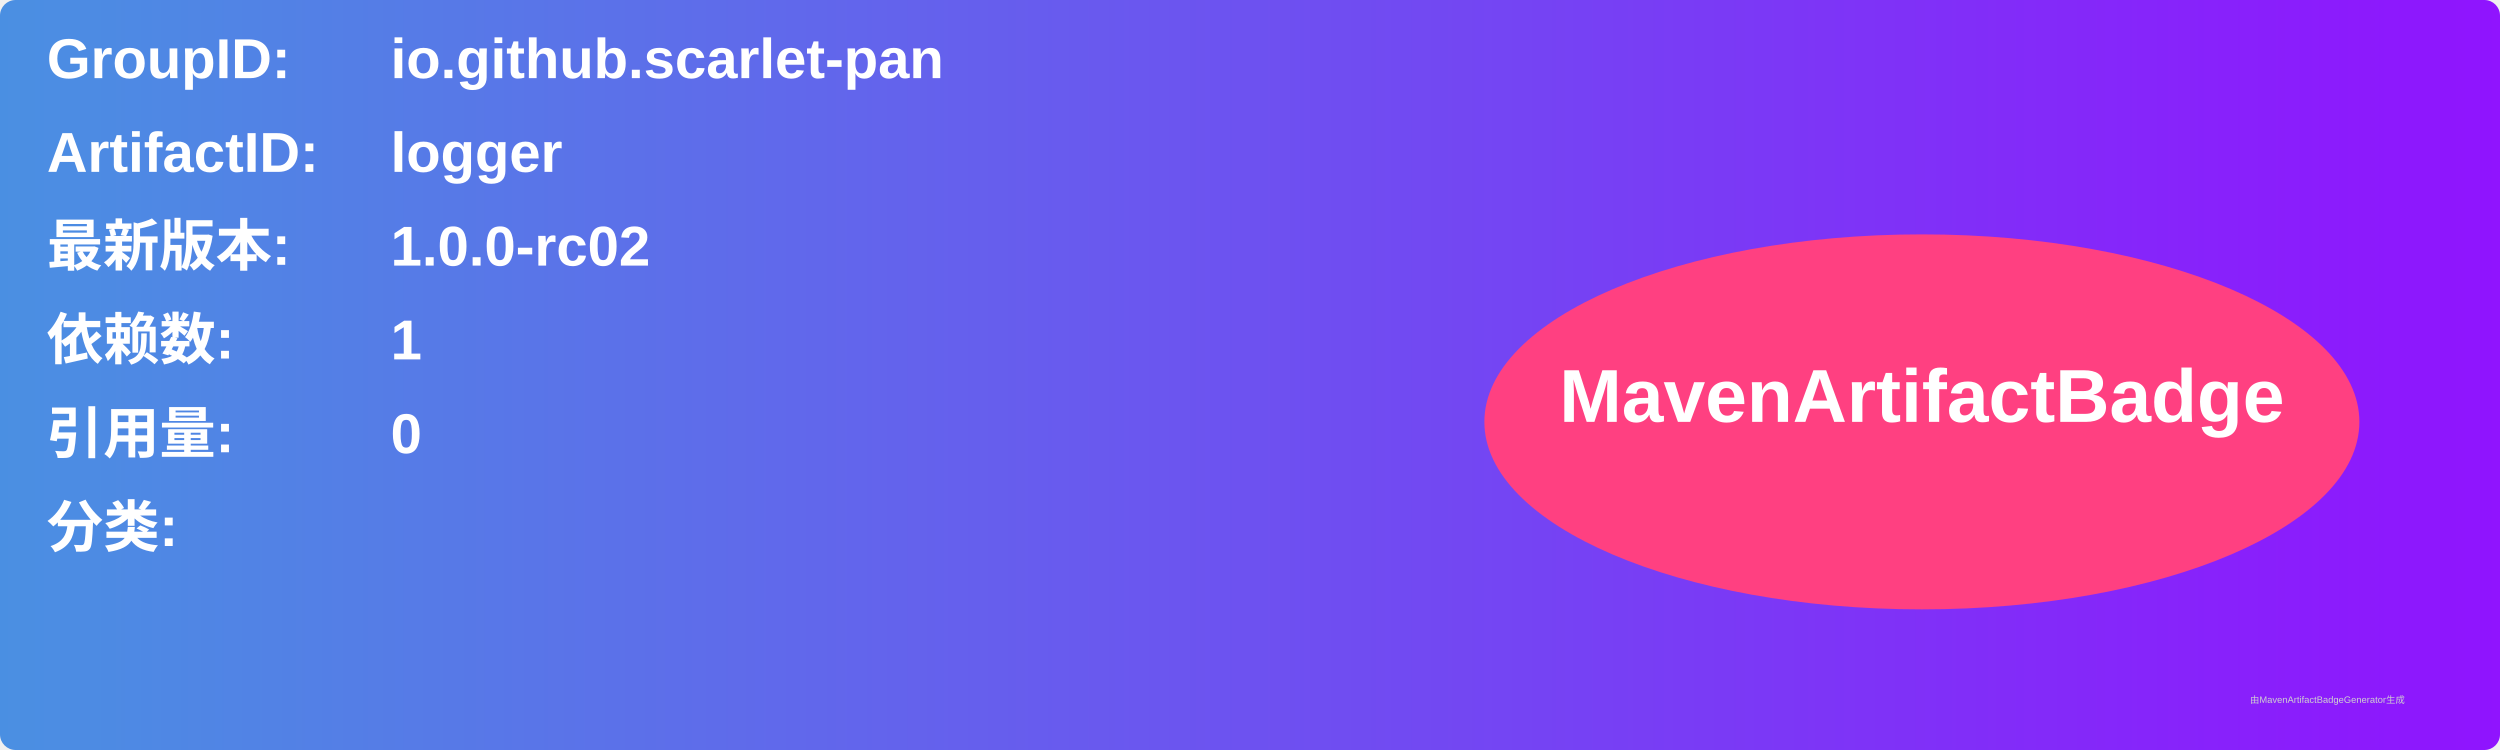
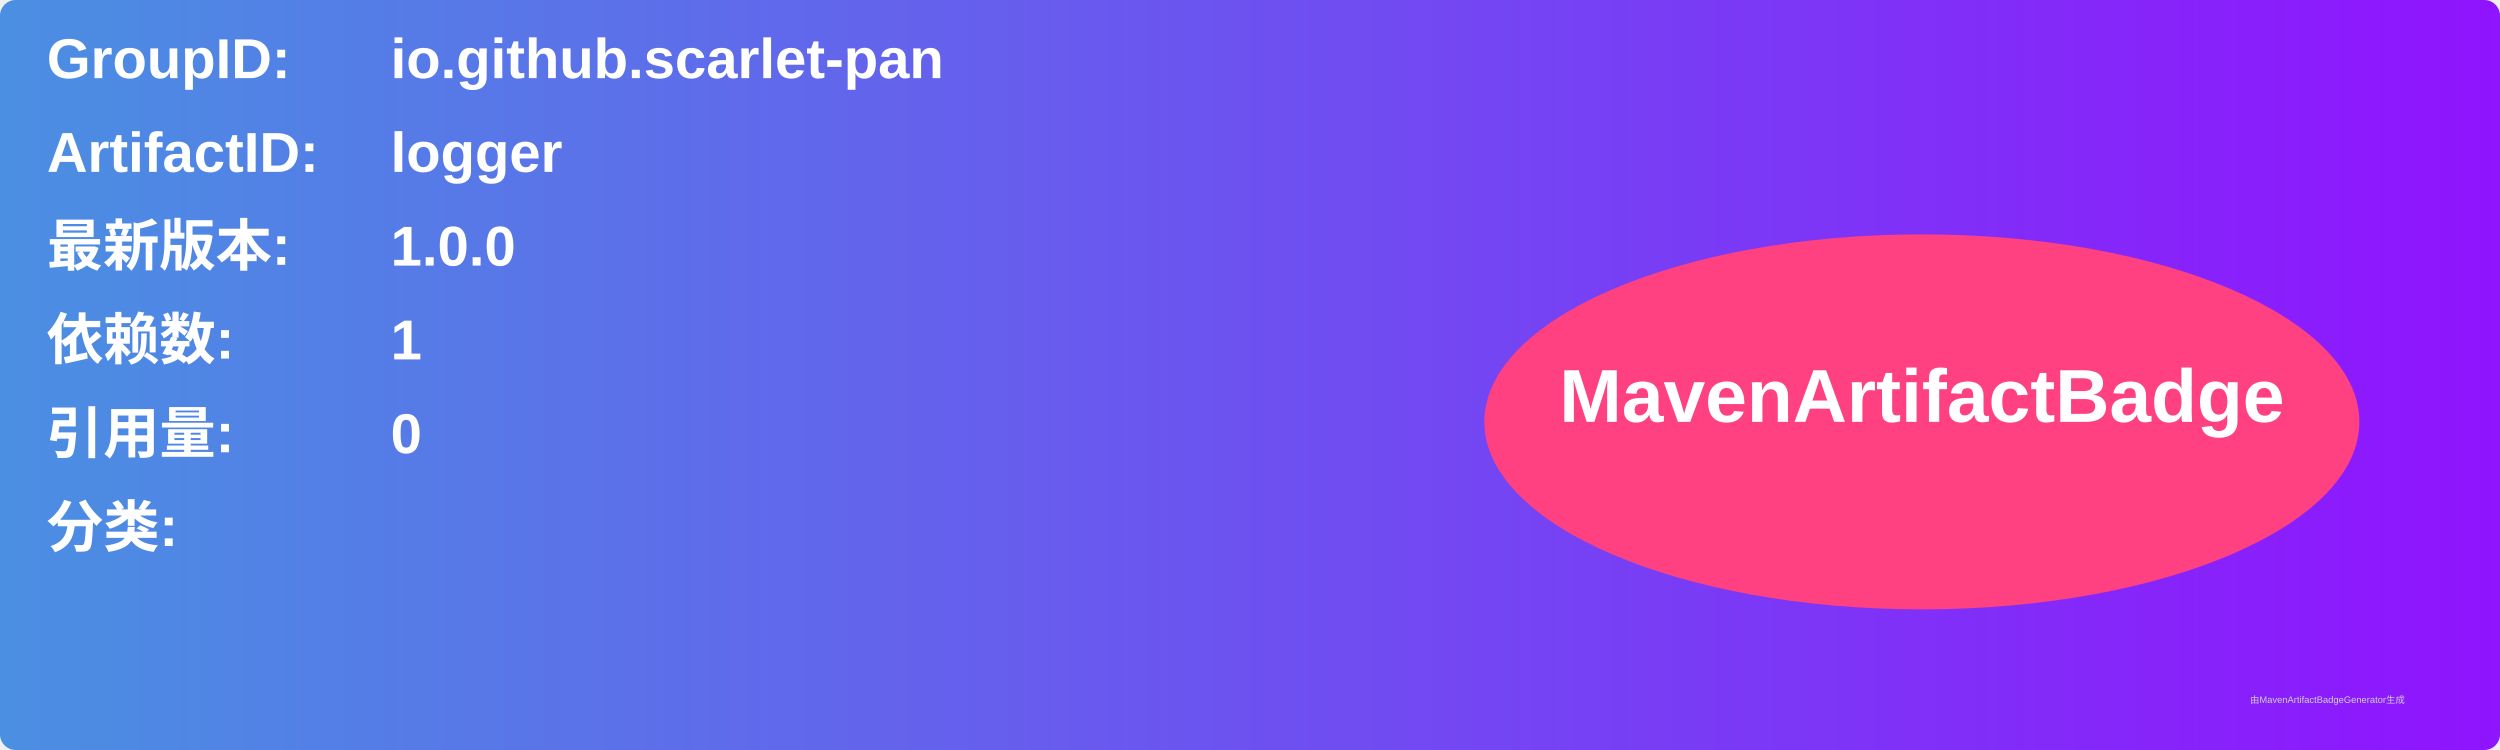
<svg xmlns="http://www.w3.org/2000/svg" width="800" height="240" viewBox="0 0 800 240">
  <linearGradient id="grad" x1="0%" y1="0%" x2="100%" y2="0%">
    <stop offset="0%" stop-color="#4a90e2" />
    <stop offset="100%" stop-color="#9013fe" />
  </linearGradient>
  <rect width="100%" height="100%" rx="5" ry="5" fill="url(#grad)" />
  <g transform="translate(15, 15)">
    <text x="0" y="10" font-family="Arial" font-size="18" fill="white" font-weight="bold" width="260">GroupID:</text>
    <text x="110" y="10" font-family="Arial" font-size="18" fill="white" font-weight="bold" width="460">io.github.scarlet-pan</text>
    <text x="0" y="40" font-family="Arial" font-size="18" fill="white" font-weight="bold" width="260">ArtifactID:</text>
    <text x="110" y="40" font-family="Arial" font-size="18" fill="white" font-weight="bold" width="460">logger</text>
    <text x="0" y="70" font-family="Arial" font-size="18" fill="white" font-weight="bold">最新版本:</text>
    <text x="110" y="70" font-family="Arial" font-size="18" fill="white" font-weight="bold">
-       <tspan font-weight="bold">1.0.0-rc02</tspan>
+       <tspan font-weight="bold">1.0.0</tspan>
    </text>
    <text x="0" y="100" font-family="Arial" font-size="18" fill="white" font-weight="bold">依赖数: </text>
    <text x="110" y="100" font-family="Arial" font-size="18" fill="white">
      <tspan font-weight="bold">1</tspan>
    </text>
    <text x="0" y="130" font-family="Arial" font-size="18" fill="white" font-weight="bold">引用量: </text>
    <text x="110" y="130" font-family="Arial" font-size="18" fill="white">
      <tspan font-weight="bold">0</tspan>
    </text>
    <text x="0" y="160" font-family="Arial" font-size="18" fill="white" font-weight="bold">分类:</text>
    <text x="10" y="190" font-family="Arial" font-size="10" fill="white">
      <tspan font-weight="bold" />
    </text>
    <ellipse cx="600" cy="120" rx="140" ry="60" fill="#ff4081" />
    <text x="600" y="120" text-anchor="middle" font-family="Arial" font-size="24" fill="white" font-weight="bold">MavenArtifactBadge</text>
  </g>
  <text x="720" y="225" font-family="Arial" font-size="3" fill="#d0d0d0">由MavenArtifactBadgeGenerator生成</text>
</svg>
